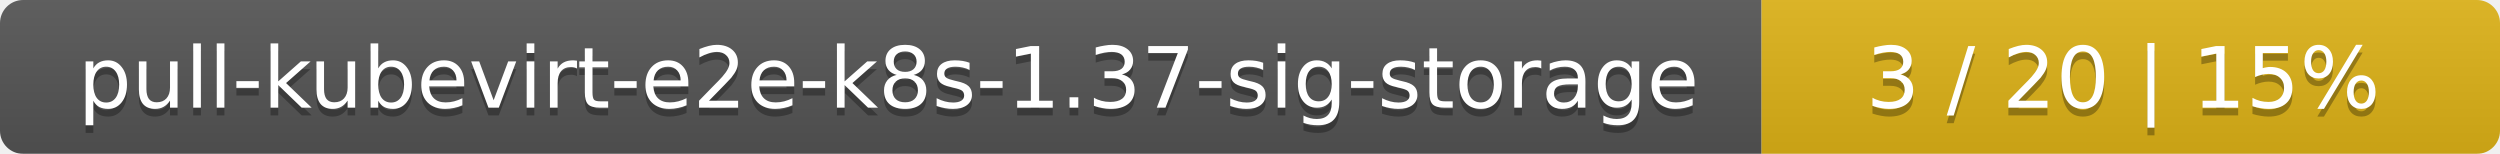
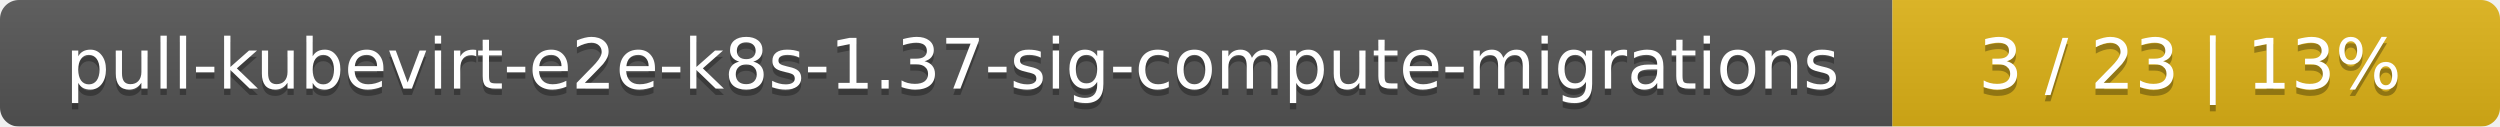
- <svg xmlns="http://www.w3.org/2000/svg" width="325" height="20">
+ <svg xmlns="http://www.w3.org/2000/svg" width="395" height="20">
  <linearGradient id="smooth" x2="0" y2="100%">
    <stop offset="0" stop-color="#bbb" stop-opacity=".1" />
    <stop offset="1" stop-opacity=".1" />
  </linearGradient>
  <mask id="round">
-     <rect width="325" height="20" rx="3" fill="#fff" />
+     <rect width="395" height="20" rx="3" fill="#fff" />
  </mask>
  <g mask="url(#round)">
-     <rect width="229" height="20" fill="#555" />
-     <rect x="229" width="96" height="20" fill="#dfb317" />
-     <rect width="325" height="20" fill="url(#smooth)" />
+     <rect width="299" height="20" fill="#555" />
+     <rect x="299" width="96" height="20" fill="#dfb317" />
+     <rect width="395" height="20" fill="url(#smooth)" />
  </g>
  <g fill="#fff" text-anchor="middle" font-family="DejaVu Sans,Verdana,Geneva,sans-serif" font-size="11">
-     <text x="115.5" y="15" fill="#010101" fill-opacity=".3">pull-kubevirt-e2e-k8s-1.37-sig-storage</text>
-     <text x="115.5" y="14">pull-kubevirt-e2e-k8s-1.37-sig-storage</text>
-     <text x="276" y="15" fill="#010101" fill-opacity=".3">3 / 20    |    15%</text>
-     <text x="276" y="14">3 / 20    |    15%</text>
+     <text x="150.5" y="15" fill="#010101" fill-opacity=".3">pull-kubevirt-e2e-k8s-1.37-sig-compute-migrations</text>
+     <text x="150.5" y="14">pull-kubevirt-e2e-k8s-1.37-sig-compute-migrations</text>
+     <text x="346" y="15" fill="#010101" fill-opacity=".3">3 / 23    |    13%</text>
+     <text x="346" y="14">3 / 23    |    13%</text>
  </g>
</svg>
